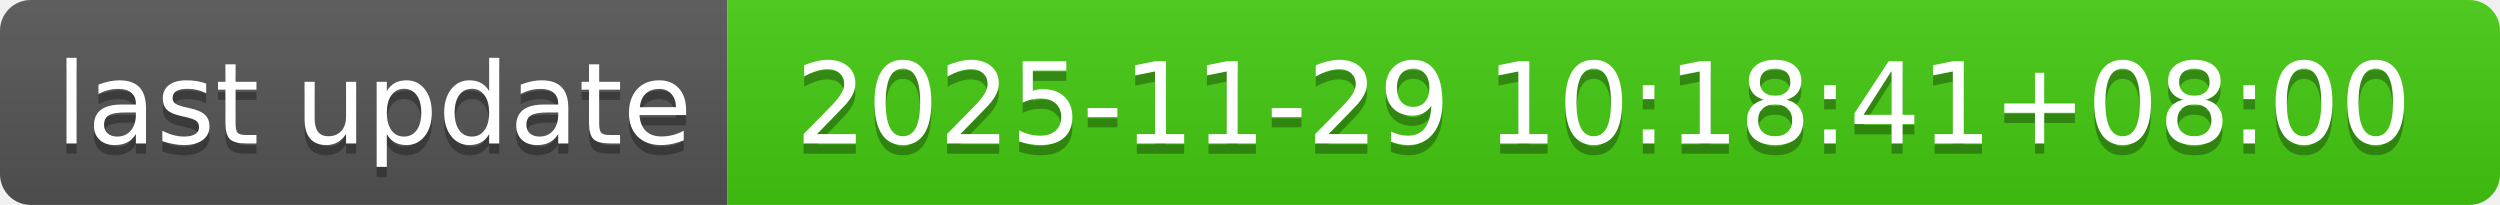
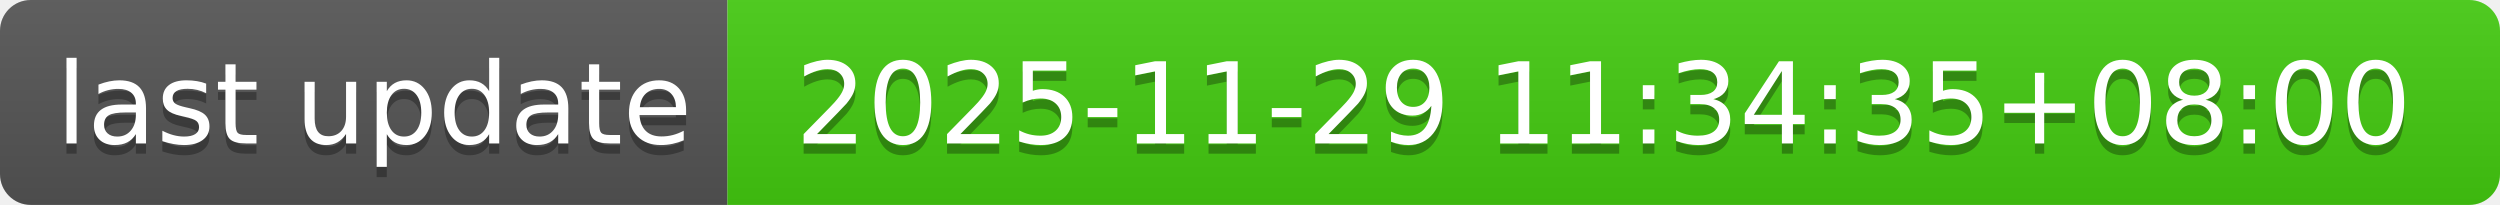
- <svg xmlns="http://www.w3.org/2000/svg" width="244" height="20" role="img" aria-label="last update: 2025-11-29 10:18:41+08:00">
+ <svg xmlns="http://www.w3.org/2000/svg" width="244" height="20" role="img" aria-label="last update: 2025-11-29 11:34:35+08:00">
  <linearGradient id="s" x2="0" y2="100%">
    <stop offset="0" stop-color="#bbb" stop-opacity=".1" />
    <stop offset="1" stop-opacity=".1" />
  </linearGradient>
  <clipPath id="r">
    <rect width="244" height="20" rx="3" fill="#fff" />
  </clipPath>
  <g clip-path="url(#r)">
    <rect width="71" height="20" fill="#555" />
    <rect x="71" width="173" height="20" fill="#4c1" />
    <rect width="244" height="20" fill="url(#s)" />
  </g>
  <g fill="#fff" text-anchor="middle" font-family="Verdana,Geneva,DejaVu Sans,sans-serif" text-rendering="geometricPrecision" font-size="110">
    <text aria-hidden="true" x="365" y="150" fill="#010101" fill-opacity=".3" transform="scale(.1)" textLength="610">last update</text>
    <text x="365" y="140" transform="scale(.1)" fill="#fff" textLength="610">last update</text>
-     <text aria-hidden="true" x="1565" y="150" fill="#010101" fill-opacity=".3" transform="scale(.1)" textLength="1630">2025-11-29 10:18:41+08:00</text>
-     <text x="1565" y="140" transform="scale(.1)" fill="#fff" textLength="1630">2025-11-29 10:18:41+08:00</text>
+     <text aria-hidden="true" x="1565" y="150" fill="#010101" fill-opacity=".3" transform="scale(.1)" textLength="1630">2025-11-29 11:34:35+08:00</text>
+     <text x="1565" y="140" transform="scale(.1)" fill="#fff" textLength="1630">2025-11-29 11:34:35+08:00</text>
  </g>
</svg>
